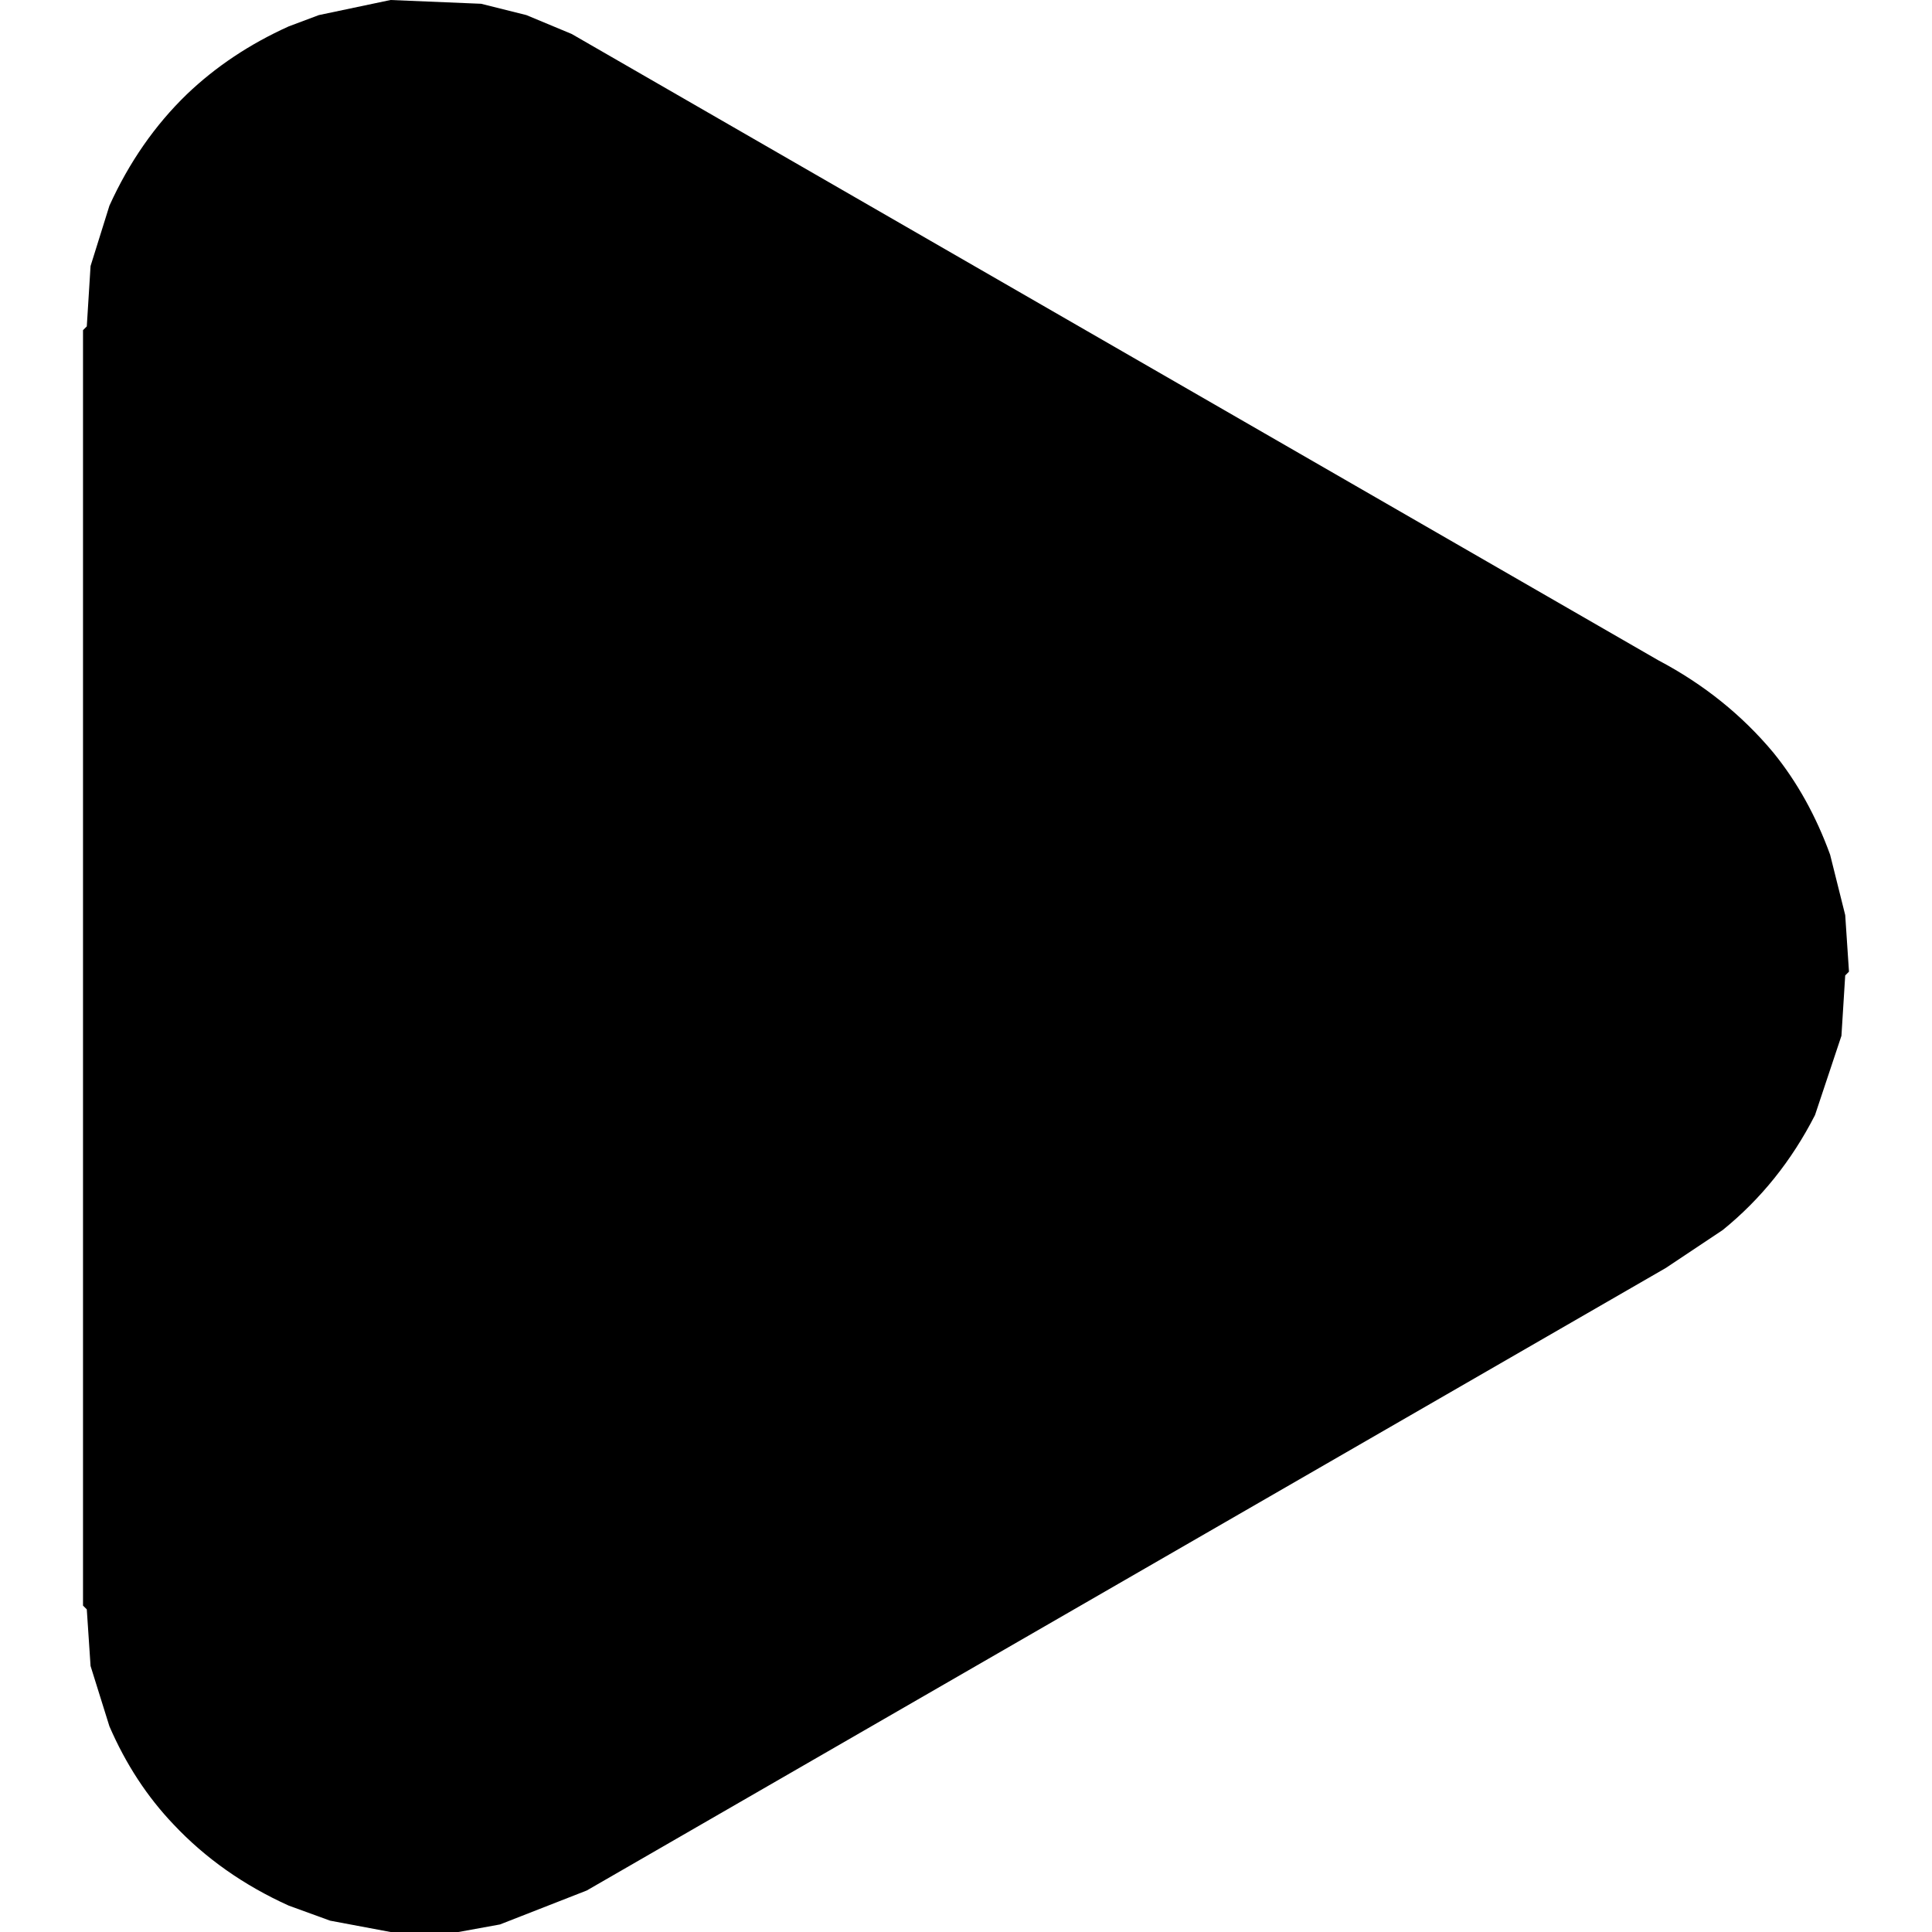
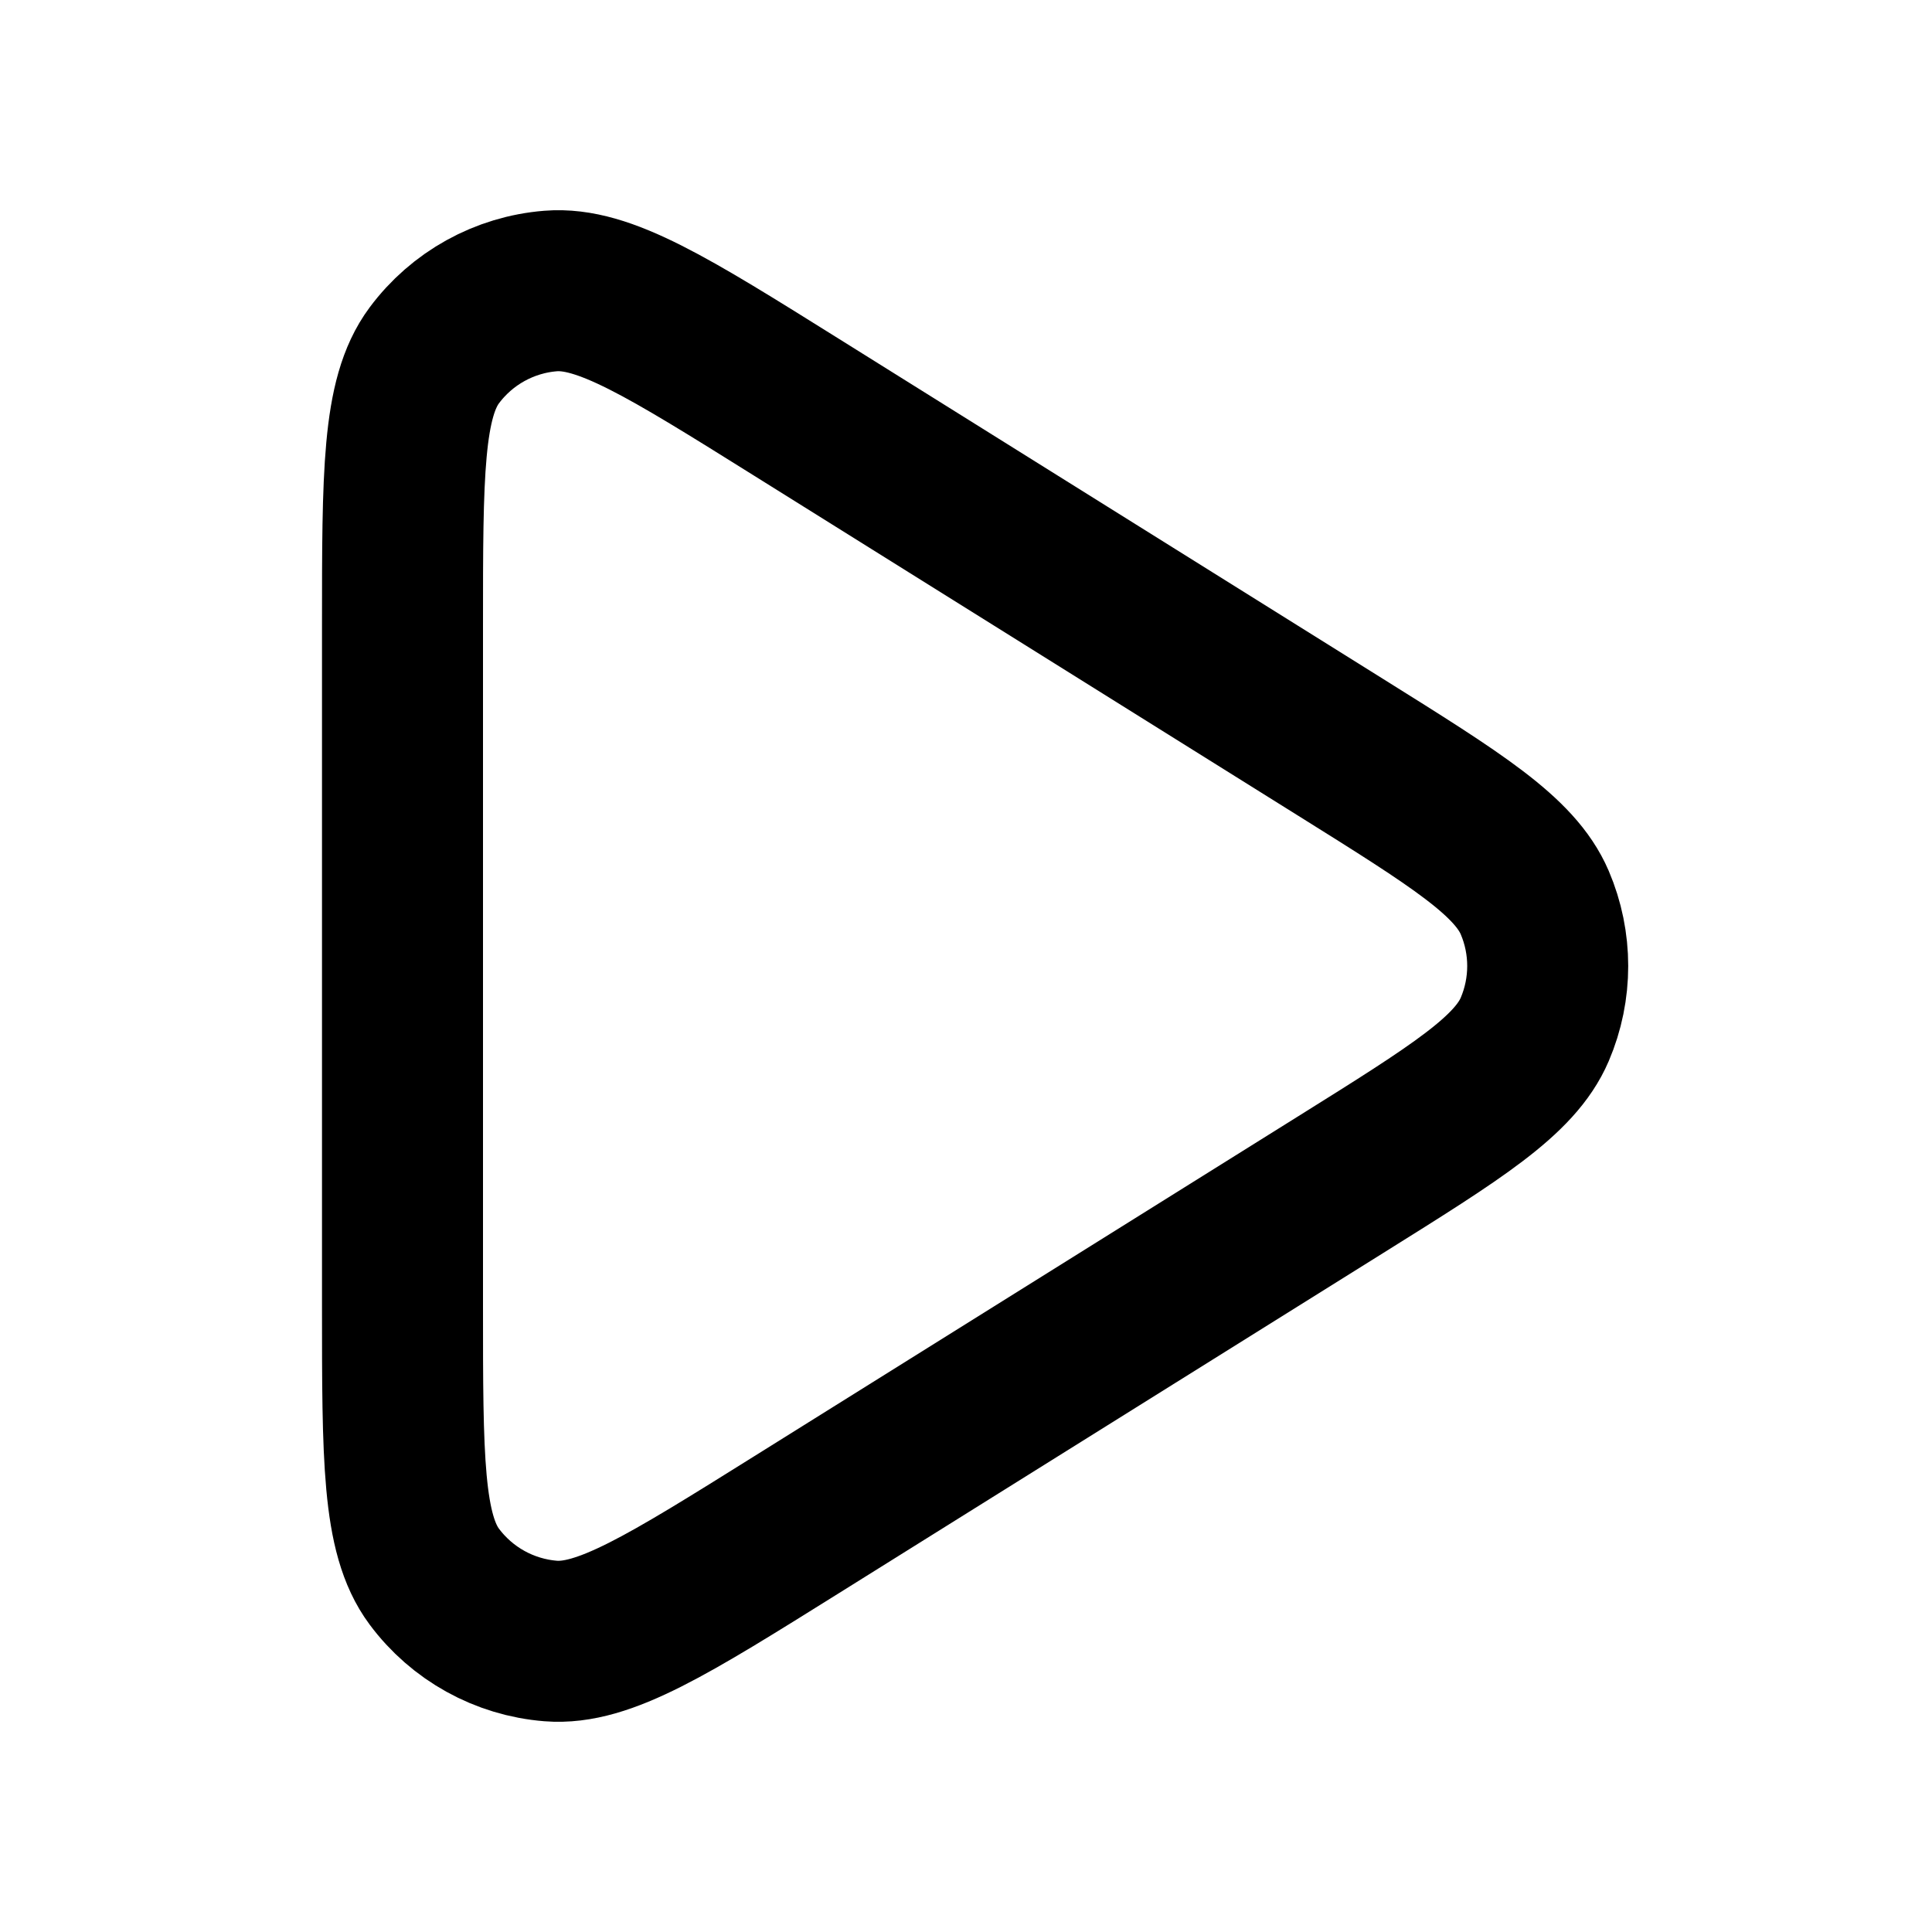
- <svg xmlns="http://www.w3.org/2000/svg" viewBox="0 0 512 512" version="1.1" desc="Created with imagetracer.js version 1.2.6">
-   <path fill="#000000" stroke="rgb(0,0,0)" stroke-width="0" opacity="1" d="M 103.5 0 L 127.5 1 L 139.5 4 L 151.5 9 L 439.5 175 Q 457.5 184.5 470 199.5 Q 479.4 211.1 485 226.5 L 489 242.5 L 490 257.5 L 489 258.5 L 488 274.5 L 481 295.5 Q 471.7 313.7 456.5 326 L 441.5 336 L 155.5 501 L 132.5 510 L 121.5 512 L 103.5 512 L 87.5 509 L 76.5 505 Q 58.6 496.9 46 483.5 Q 35.5 472.5 29 457.5 L 24 441.5 L 23 426.5 L 22 425.5 L 22 87.5 L 23 86.5 L 24 70.5 L 29 54.5 Q 36.8 37.3 49.5 25 Q 61 14 76.5 7 L 84.5 4 L 103.5 0 Z " />
-   <path fill="#000000" stroke="rgb(0,0,0)" stroke-width="0" opacity="0" d="M 0 0 L 103 0.5 L 96.5 1 L 76.5 7 Q 59.3 14.8 47 27.5 Q 36 39 29 54.5 L 24 70.5 L 23 86.5 L 22 87.5 L 22 425.5 L 23 426.5 L 24 441.5 L 29 457.5 Q 36.8 474.8 49.5 487 Q 61 498 76.5 505 Q 87.5 510.5 103 511.5 L 0 512 L 0 0 Z " />
-   <path fill="#000000" stroke="rgb(0,0,0)" stroke-width="0" opacity="0" d="M 121.5 0 L 512 0 L 512 512 L 122 511.5 Q 136.7 510.2 147.5 505 L 183.5 485 L 446.5 333 Q 460.2 324.7 470 312.5 Q 478.5 302 484 288.5 L 489 269.5 L 490 254.5 L 489 253.5 L 488 237.5 L 483 221.5 Q 474.1 200.4 457.5 187 L 439.5 175 L 160.5 14 L 139.5 4 L 127.5 1 L 121.5 1 L 121.5 0 Z " />
+ <svg xmlns="http://www.w3.org/2000/svg" width="256px" height="256px" viewBox="0 0 24 24" fill="none">
+   <g id="SVGRepo_bgCarrier" stroke-width="0" />
+   <g id="SVGRepo_tracerCarrier" stroke-linecap="round" stroke-linejoin="round" />
+   <g id="SVGRepo_iconCarrier">
+     <path d="M16.658 9.286C18.098 10.186 18.818 10.636 19.065 11.212C19.28 11.715 19.28 12.285 19.065 12.788C18.818 13.364 18.098 13.814 16.658 14.714L9.896 18.94C8.298 19.939 7.499 20.438 6.84 20.385C6.265 20.339 5.738 20.047 5.394 19.584C5 19.053 5 18.111 5 16.226V7.774C5 5.889 5 4.947 5.394 4.416C5.738 3.953 6.265 3.661 6.84 3.615C7.499 3.562 8.298 4.061 9.896 5.06L16.658 9.286Z" stroke="#000000" stroke-width="2" stroke-linejoin="round" />
+   </g>
</svg>
